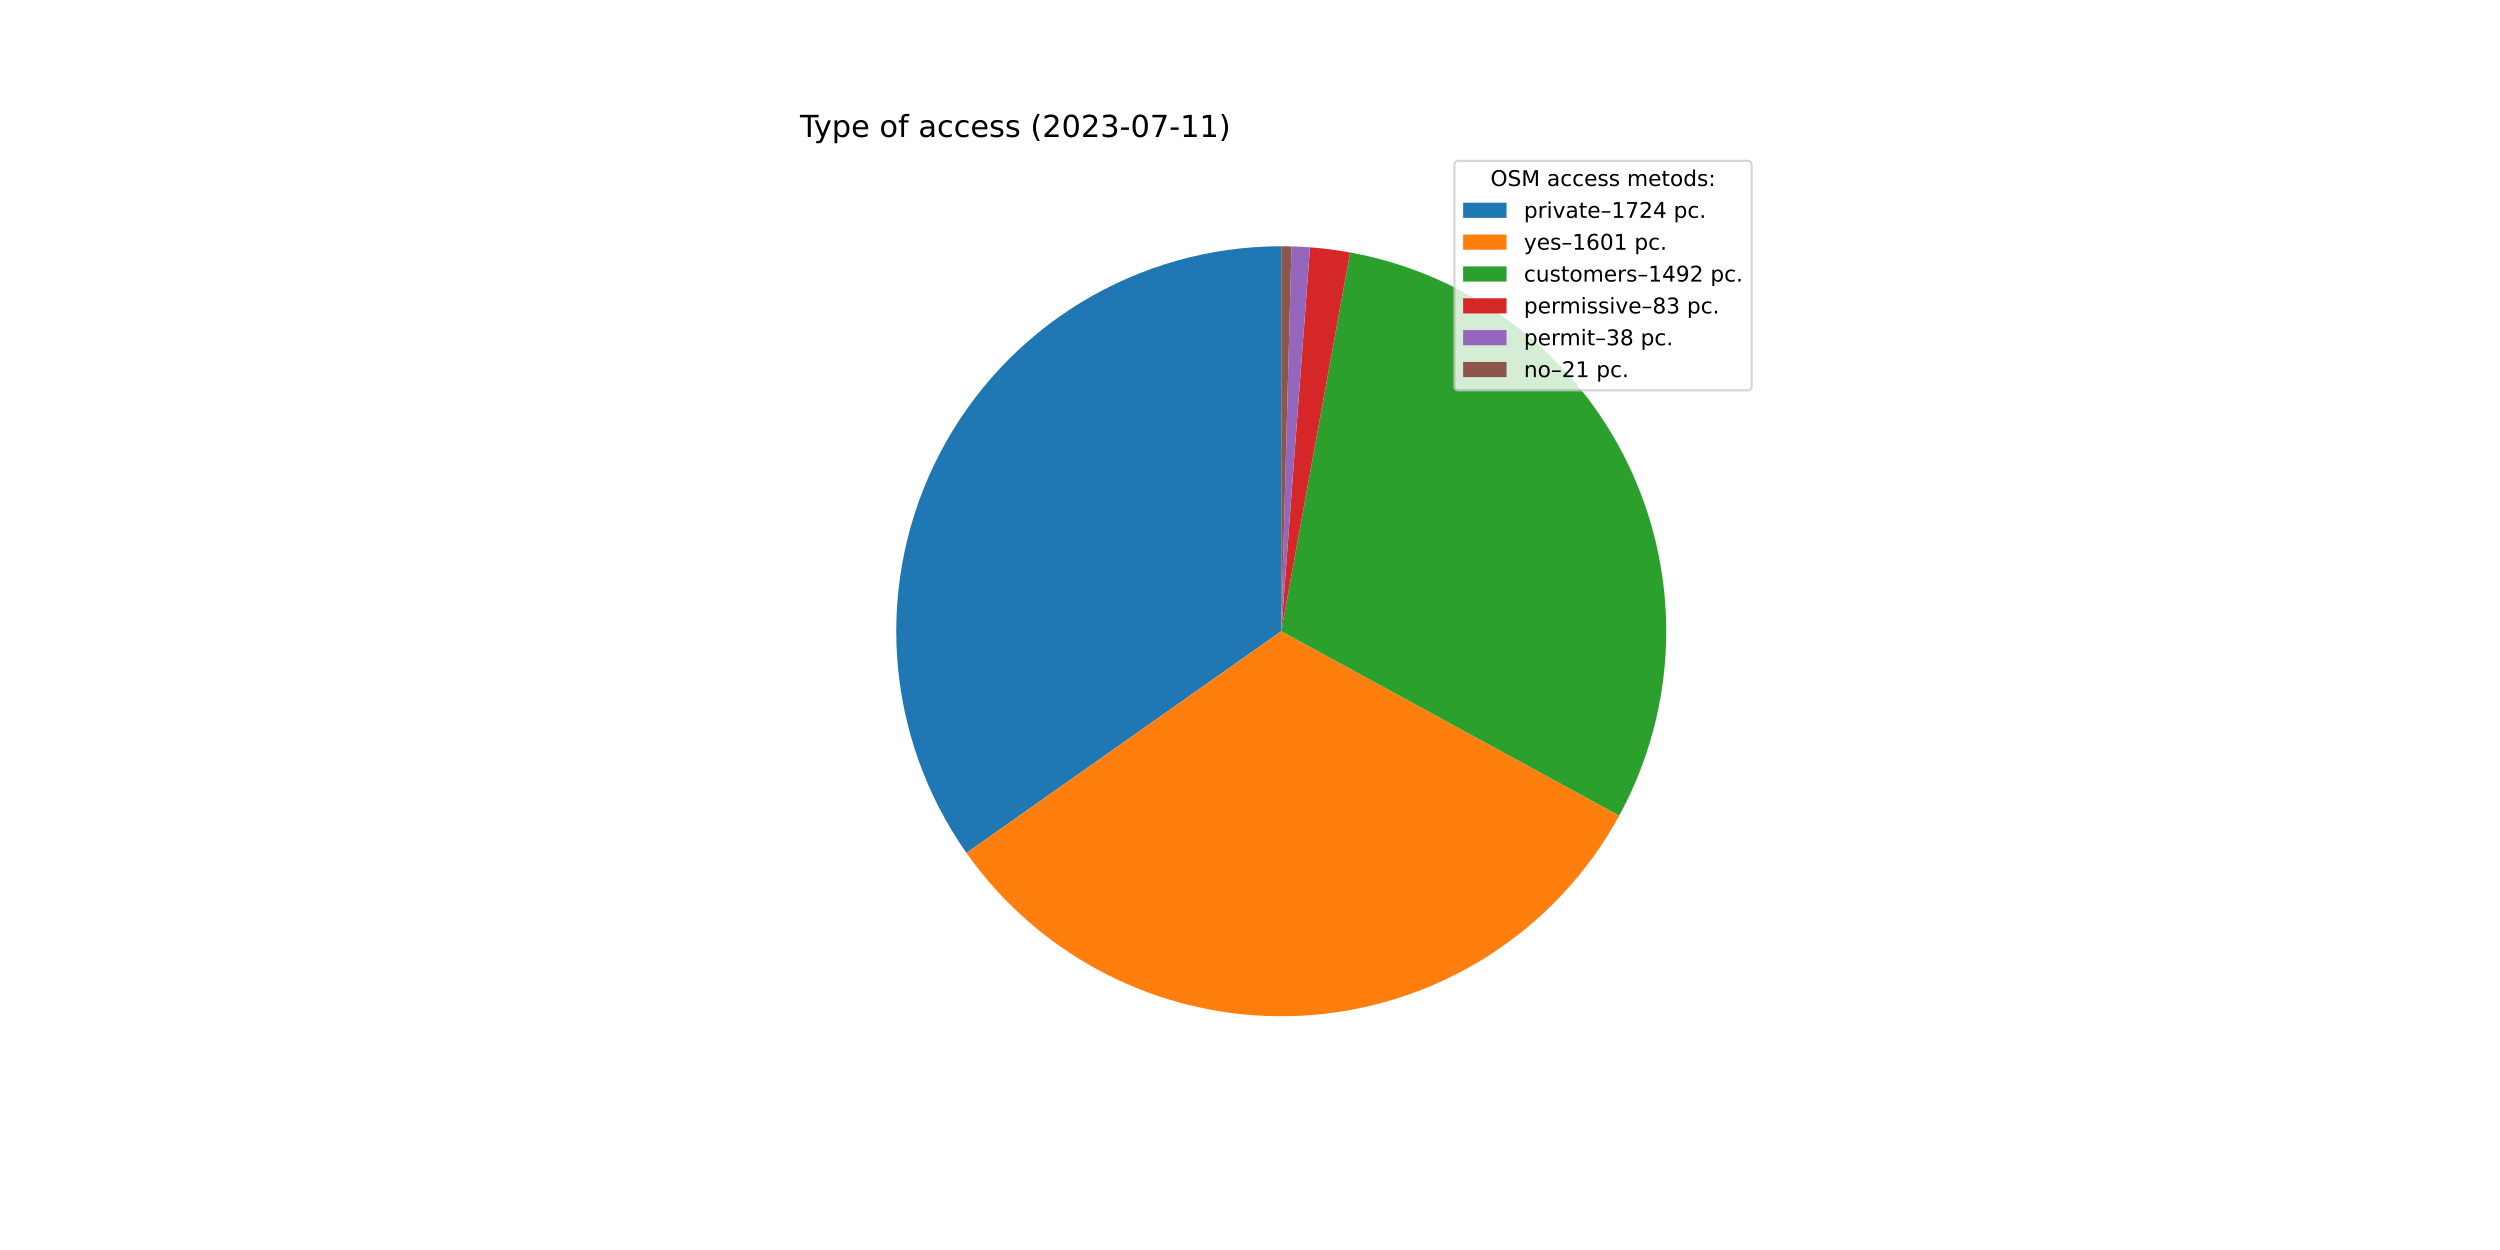
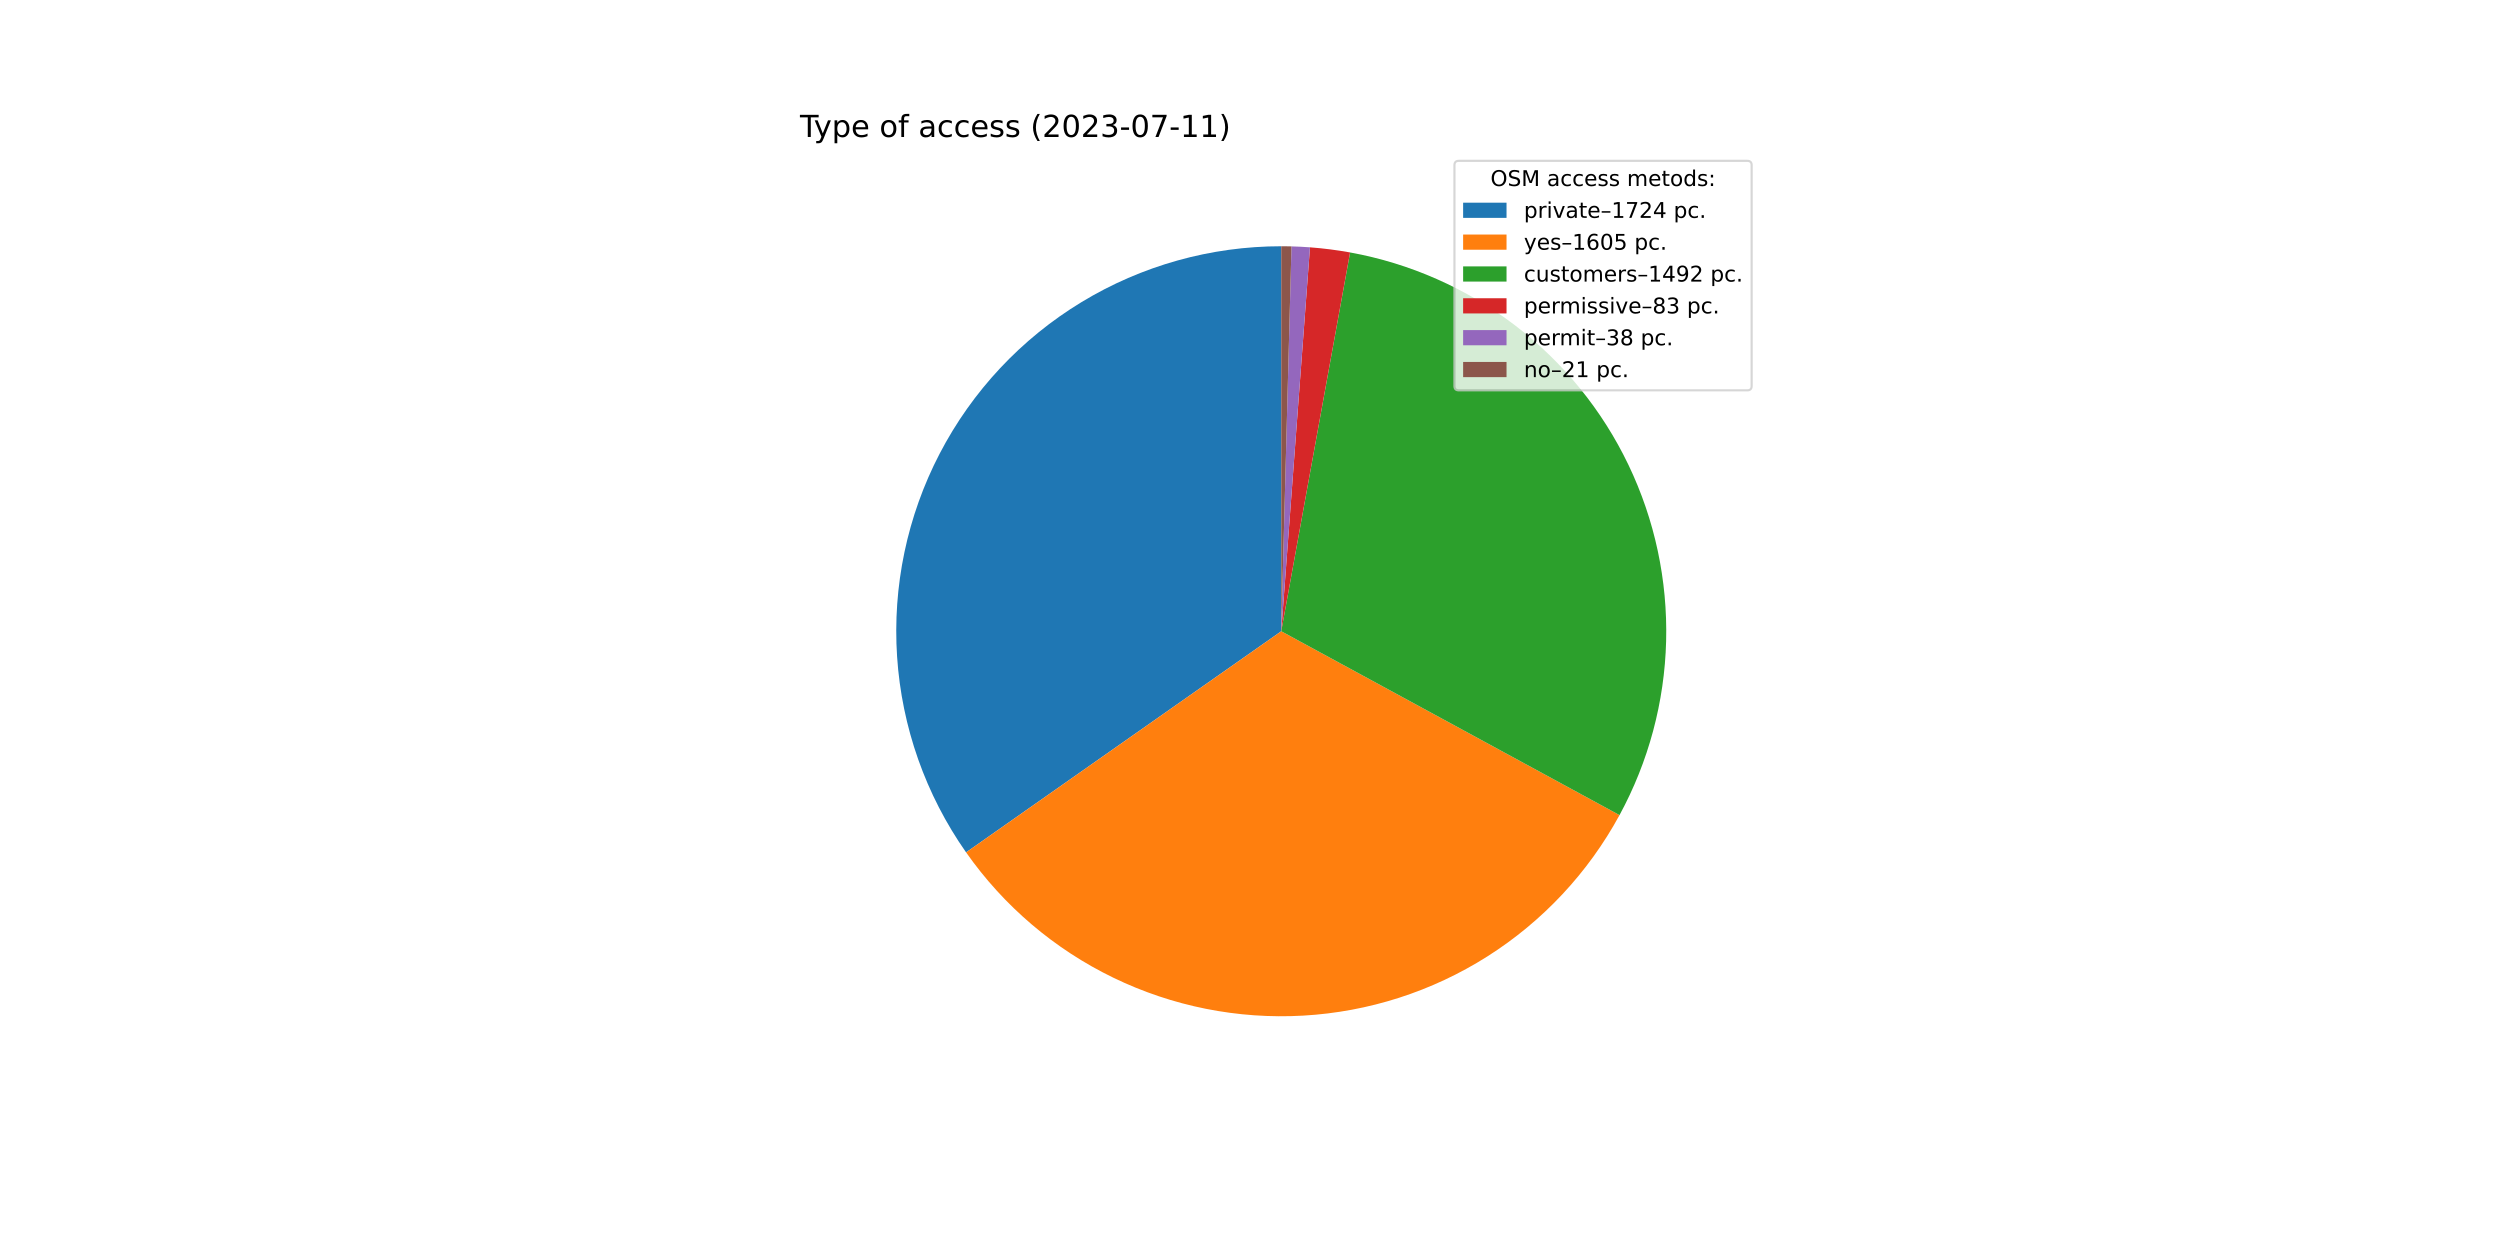
<svg xmlns="http://www.w3.org/2000/svg" xmlns:xlink="http://www.w3.org/1999/xlink" width="1152pt" height="576pt" viewBox="0 0 1152 576" version="1.1">
  <defs>
    <style type="text/css">*{stroke-linejoin: round; stroke-linecap: butt}</style>
  </defs>
  <g id="figure_1">
    <g id="patch_1">
      <path d="M 0 576  L 1152 576  L 1152 0  L 0 0  z " style="fill: #ffffff" />
    </g>
    <g id="axes_1">
      <g id="patch_2">
-         <path d="M 590.4 113.472  C 557.907 113.472 526.031 122.399 498.263 139.274  C 470.496 156.149 447.892 180.332 432.927 209.174  C 417.962 238.016 411.205 270.422 413.396 302.84  C 415.586 335.259 426.642 366.462 445.35 393.028  L 590.4 290.88  L 590.4 113.472  z " style="fill: #1f77b4" />
+         <path d="M 590.4 113.472  C 557.934 113.472 526.082 122.384 498.33 139.233  C 470.578 156.082 447.977 180.231 432.999 209.035  C 418.021 237.84 411.234 270.212 413.38 302.607  C 415.526 335.002 426.524 366.195 445.171 392.772  L 590.4 290.88  L 590.4 113.472  z " style="fill: #1f77b4" />
      </g>
      <g id="patch_3">
-         <path d="M 445.35 393.028  C 462.71 417.678 486.07 437.501 513.216 450.618  C 540.362 463.735 570.409 469.718 600.51 468  C 630.61 466.282 659.781 456.919 685.259 440.798  C 710.736 424.678 731.689 402.325 746.131 375.86  L 590.4 290.88  L 445.35 393.028  z " style="fill: #ff7f0e" />
+         <path d="M 445.171 392.772  C 462.516 417.495 485.891 437.384 513.072 450.548  C 540.252 463.712 570.35 469.72 600.502 468  C 630.653 466.281 659.872 456.89 685.38 440.721  C 710.888 424.552 731.85 402.135 746.272 375.6  L 590.4 290.88  L 445.171 392.772  z " style="fill: #ff7f0e" />
      </g>
      <g id="patch_4">
-         <path d="M 746.131 375.86  C 759.58 351.214 766.988 323.723 767.744 295.656  C 768.5 267.589 762.582 239.74 750.479 214.405  C 738.375 189.07 720.429 166.967 698.12 149.919  C 675.811 132.871 649.771 121.36 622.147 116.336  L 590.4 290.88  L 746.131 375.86  z " style="fill: #2ca02c" />
+         <path d="M 746.272 375.6  C 759.669 350.951 767.031 323.473 767.75 295.428  C 768.469 267.383 762.526 239.563 750.409 214.26  C 738.293 188.957 720.346 166.885 698.046 149.863  C 675.746 132.84 649.724 121.347 622.122 116.331  L 590.4 290.88  L 746.272 375.6  z " style="fill: #2ca02c" />
      </g>
      <g id="patch_5">
-         <path d="M 622.147 116.336  C 619.087 115.779 616.014 115.303 612.929 114.908  C 609.845 114.513 606.751 114.2 603.65 113.967  L 590.4 290.88  L 622.147 116.336  z " style="fill: #d62728" />
+         <path d="M 622.122 116.331  C 619.065 115.775 615.993 115.3 612.911 114.906  C 609.829 114.512 606.738 114.199 603.639 113.967  L 590.4 290.88  L 622.122 116.331  z " style="fill: #d62728" />
      </g>
      <g id="patch_6">
-         <path d="M 603.65 113.967  C 602.23 113.861 600.809 113.772 599.387 113.7  C 597.966 113.628 596.543 113.573 595.12 113.535  L 590.4 290.88  L 603.65 113.967  z " style="fill: #9467bd" />
+         <path d="M 603.639 113.967  C 602.221 113.861 600.801 113.771 599.38 113.699  C 597.96 113.627 596.538 113.573 595.116 113.535  L 590.4 290.88  L 603.639 113.967  z " style="fill: #9467bd" />
      </g>
      <g id="patch_7">
-         <path d="M 595.12 113.535  C 594.333 113.514 593.547 113.498 592.76 113.488  C 591.973 113.477 591.187 113.472 590.4 113.472  L 590.4 290.88  L 595.12 113.535  z " style="fill: #8c564b" />
+         <path d="M 595.116 113.535  C 594.33 113.514 593.544 113.498 592.758 113.488  C 591.972 113.477 591.186 113.472 590.4 113.472  L 590.4 290.88  L 595.116 113.535  z " style="fill: #8c564b" />
      </g>
      <g id="matplotlib.axis_1" />
      <g id="matplotlib.axis_2" />
      <g id="text_1">
        <g transform="translate(368.64 63.12)scale(0.14 -0.14)">
          <defs>
            <path id="DejaVuSans-54" d="M -19 4666  L 3928 4666  L 3928 4134  L 2272 4134  L 2272 0  L 1638 0  L 1638 4134  L -19 4134  L -19 4666  z " transform="scale(0.015625)" />
            <path id="DejaVuSans-79" d="M 2059 -325  Q 1816 -950 1584 -1140  Q 1353 -1331 966 -1331  L 506 -1331  L 506 -850  L 844 -850  Q 1081 -850 1212 -737  Q 1344 -625 1503 -206  L 1606 56  L 191 3500  L 800 3500  L 1894 763  L 2988 3500  L 3597 3500  L 2059 -325  z " transform="scale(0.015625)" />
            <path id="DejaVuSans-70" d="M 1159 525  L 1159 -1331  L 581 -1331  L 581 3500  L 1159 3500  L 1159 2969  Q 1341 3281 1617 3432  Q 1894 3584 2278 3584  Q 2916 3584 3314 3078  Q 3713 2572 3713 1747  Q 3713 922 3314 415  Q 2916 -91 2278 -91  Q 1894 -91 1617 61  Q 1341 213 1159 525  z M 3116 1747  Q 3116 2381 2855 2742  Q 2594 3103 2138 3103  Q 1681 3103 1420 2742  Q 1159 2381 1159 1747  Q 1159 1113 1420 752  Q 1681 391 2138 391  Q 2594 391 2855 752  Q 3116 1113 3116 1747  z " transform="scale(0.015625)" />
            <path id="DejaVuSans-65" d="M 3597 1894  L 3597 1613  L 953 1613  Q 991 1019 1311 708  Q 1631 397 2203 397  Q 2534 397 2845 478  Q 3156 559 3463 722  L 3463 178  Q 3153 47 2828 -22  Q 2503 -91 2169 -91  Q 1331 -91 842 396  Q 353 884 353 1716  Q 353 2575 817 3079  Q 1281 3584 2069 3584  Q 2775 3584 3186 3129  Q 3597 2675 3597 1894  z M 3022 2063  Q 3016 2534 2758 2815  Q 2500 3097 2075 3097  Q 1594 3097 1305 2825  Q 1016 2553 972 2059  L 3022 2063  z " transform="scale(0.015625)" />
            <path id="DejaVuSans-20" transform="scale(0.015625)" />
            <path id="DejaVuSans-6f" d="M 1959 3097  Q 1497 3097 1228 2736  Q 959 2375 959 1747  Q 959 1119 1226 758  Q 1494 397 1959 397  Q 2419 397 2687 759  Q 2956 1122 2956 1747  Q 2956 2369 2687 2733  Q 2419 3097 1959 3097  z M 1959 3584  Q 2709 3584 3137 3096  Q 3566 2609 3566 1747  Q 3566 888 3137 398  Q 2709 -91 1959 -91  Q 1206 -91 779 398  Q 353 888 353 1747  Q 353 2609 779 3096  Q 1206 3584 1959 3584  z " transform="scale(0.015625)" />
            <path id="DejaVuSans-66" d="M 2375 4863  L 2375 4384  L 1825 4384  Q 1516 4384 1395 4259  Q 1275 4134 1275 3809  L 1275 3500  L 2222 3500  L 2222 3053  L 1275 3053  L 1275 0  L 697 0  L 697 3053  L 147 3053  L 147 3500  L 697 3500  L 697 3744  Q 697 4328 969 4595  Q 1241 4863 1831 4863  L 2375 4863  z " transform="scale(0.015625)" />
            <path id="DejaVuSans-61" d="M 2194 1759  Q 1497 1759 1228 1600  Q 959 1441 959 1056  Q 959 750 1161 570  Q 1363 391 1709 391  Q 2188 391 2477 730  Q 2766 1069 2766 1631  L 2766 1759  L 2194 1759  z M 3341 1997  L 3341 0  L 2766 0  L 2766 531  Q 2569 213 2275 61  Q 1981 -91 1556 -91  Q 1019 -91 701 211  Q 384 513 384 1019  Q 384 1609 779 1909  Q 1175 2209 1959 2209  L 2766 2209  L 2766 2266  Q 2766 2663 2505 2880  Q 2244 3097 1772 3097  Q 1472 3097 1187 3025  Q 903 2953 641 2809  L 641 3341  Q 956 3463 1253 3523  Q 1550 3584 1831 3584  Q 2591 3584 2966 3190  Q 3341 2797 3341 1997  z " transform="scale(0.015625)" />
            <path id="DejaVuSans-63" d="M 3122 3366  L 3122 2828  Q 2878 2963 2633 3030  Q 2388 3097 2138 3097  Q 1578 3097 1268 2742  Q 959 2388 959 1747  Q 959 1106 1268 751  Q 1578 397 2138 397  Q 2388 397 2633 464  Q 2878 531 3122 666  L 3122 134  Q 2881 22 2623 -34  Q 2366 -91 2075 -91  Q 1284 -91 818 406  Q 353 903 353 1747  Q 353 2603 823 3093  Q 1294 3584 2113 3584  Q 2378 3584 2631 3529  Q 2884 3475 3122 3366  z " transform="scale(0.015625)" />
            <path id="DejaVuSans-73" d="M 2834 3397  L 2834 2853  Q 2591 2978 2328 3040  Q 2066 3103 1784 3103  Q 1356 3103 1142 2972  Q 928 2841 928 2578  Q 928 2378 1081 2264  Q 1234 2150 1697 2047  L 1894 2003  Q 2506 1872 2764 1633  Q 3022 1394 3022 966  Q 3022 478 2636 193  Q 2250 -91 1575 -91  Q 1294 -91 989 -36  Q 684 19 347 128  L 347 722  Q 666 556 975 473  Q 1284 391 1588 391  Q 1994 391 2212 530  Q 2431 669 2431 922  Q 2431 1156 2273 1281  Q 2116 1406 1581 1522  L 1381 1569  Q 847 1681 609 1914  Q 372 2147 372 2553  Q 372 3047 722 3315  Q 1072 3584 1716 3584  Q 2034 3584 2315 3537  Q 2597 3491 2834 3397  z " transform="scale(0.015625)" />
            <path id="DejaVuSans-28" d="M 1984 4856  Q 1566 4138 1362 3434  Q 1159 2731 1159 2009  Q 1159 1288 1364 580  Q 1569 -128 1984 -844  L 1484 -844  Q 1016 -109 783 600  Q 550 1309 550 2009  Q 550 2706 781 3412  Q 1013 4119 1484 4856  L 1984 4856  z " transform="scale(0.015625)" />
            <path id="DejaVuSans-32" d="M 1228 531  L 3431 531  L 3431 0  L 469 0  L 469 531  Q 828 903 1448 1529  Q 2069 2156 2228 2338  Q 2531 2678 2651 2914  Q 2772 3150 2772 3378  Q 2772 3750 2511 3984  Q 2250 4219 1831 4219  Q 1534 4219 1204 4116  Q 875 4013 500 3803  L 500 4441  Q 881 4594 1212 4672  Q 1544 4750 1819 4750  Q 2544 4750 2975 4387  Q 3406 4025 3406 3419  Q 3406 3131 3298 2873  Q 3191 2616 2906 2266  Q 2828 2175 2409 1742  Q 1991 1309 1228 531  z " transform="scale(0.015625)" />
            <path id="DejaVuSans-30" d="M 2034 4250  Q 1547 4250 1301 3770  Q 1056 3291 1056 2328  Q 1056 1369 1301 889  Q 1547 409 2034 409  Q 2525 409 2770 889  Q 3016 1369 3016 2328  Q 3016 3291 2770 3770  Q 2525 4250 2034 4250  z M 2034 4750  Q 2819 4750 3233 4129  Q 3647 3509 3647 2328  Q 3647 1150 3233 529  Q 2819 -91 2034 -91  Q 1250 -91 836 529  Q 422 1150 422 2328  Q 422 3509 836 4129  Q 1250 4750 2034 4750  z " transform="scale(0.015625)" />
            <path id="DejaVuSans-33" d="M 2597 2516  Q 3050 2419 3304 2112  Q 3559 1806 3559 1356  Q 3559 666 3084 287  Q 2609 -91 1734 -91  Q 1441 -91 1130 -33  Q 819 25 488 141  L 488 750  Q 750 597 1062 519  Q 1375 441 1716 441  Q 2309 441 2620 675  Q 2931 909 2931 1356  Q 2931 1769 2642 2001  Q 2353 2234 1838 2234  L 1294 2234  L 1294 2753  L 1863 2753  Q 2328 2753 2575 2939  Q 2822 3125 2822 3475  Q 2822 3834 2567 4026  Q 2313 4219 1838 4219  Q 1578 4219 1281 4162  Q 984 4106 628 3988  L 628 4550  Q 988 4650 1302 4700  Q 1616 4750 1894 4750  Q 2613 4750 3031 4423  Q 3450 4097 3450 3541  Q 3450 3153 3228 2886  Q 3006 2619 2597 2516  z " transform="scale(0.015625)" />
            <path id="DejaVuSans-2d" d="M 313 2009  L 1997 2009  L 1997 1497  L 313 1497  L 313 2009  z " transform="scale(0.015625)" />
            <path id="DejaVuSans-37" d="M 525 4666  L 3525 4666  L 3525 4397  L 1831 0  L 1172 0  L 2766 4134  L 525 4134  L 525 4666  z " transform="scale(0.015625)" />
            <path id="DejaVuSans-31" d="M 794 531  L 1825 531  L 1825 4091  L 703 3866  L 703 4441  L 1819 4666  L 2450 4666  L 2450 531  L 3481 531  L 3481 0  L 794 0  L 794 531  z " transform="scale(0.015625)" />
            <path id="DejaVuSans-29" d="M 513 4856  L 1013 4856  Q 1481 4119 1714 3412  Q 1947 2706 1947 2009  Q 1947 1309 1714 600  Q 1481 -109 1013 -844  L 513 -844  Q 928 -128 1133 580  Q 1338 1288 1338 2009  Q 1338 2731 1133 3434  Q 928 4138 513 4856  z " transform="scale(0.015625)" />
          </defs>
          <use xlink:href="#DejaVuSans-54" />
          <use xlink:href="#DejaVuSans-79" x="45.459" />
          <use xlink:href="#DejaVuSans-70" x="104.639" />
          <use xlink:href="#DejaVuSans-65" x="168.115" />
          <use xlink:href="#DejaVuSans-20" x="229.639" />
          <use xlink:href="#DejaVuSans-6f" x="261.426" />
          <use xlink:href="#DejaVuSans-66" x="322.607" />
          <use xlink:href="#DejaVuSans-20" x="357.812" />
          <use xlink:href="#DejaVuSans-61" x="389.6" />
          <use xlink:href="#DejaVuSans-63" x="450.879" />
          <use xlink:href="#DejaVuSans-63" x="505.859" />
          <use xlink:href="#DejaVuSans-65" x="560.84" />
          <use xlink:href="#DejaVuSans-73" x="622.363" />
          <use xlink:href="#DejaVuSans-73" x="674.463" />
          <use xlink:href="#DejaVuSans-20" x="726.562" />
          <use xlink:href="#DejaVuSans-28" x="758.35" />
          <use xlink:href="#DejaVuSans-32" x="797.363" />
          <use xlink:href="#DejaVuSans-30" x="860.986" />
          <use xlink:href="#DejaVuSans-32" x="924.609" />
          <use xlink:href="#DejaVuSans-33" x="988.232" />
          <use xlink:href="#DejaVuSans-2d" x="1051.855" />
          <use xlink:href="#DejaVuSans-30" x="1087.939" />
          <use xlink:href="#DejaVuSans-37" x="1151.562" />
          <use xlink:href="#DejaVuSans-2d" x="1215.186" />
          <use xlink:href="#DejaVuSans-31" x="1251.27" />
          <use xlink:href="#DejaVuSans-31" x="1314.893" />
          <use xlink:href="#DejaVuSans-29" x="1378.516" />
        </g>
      </g>
      <g id="legend_1">
        <g id="patch_8">
          <path d="M 672.208 179.867  L 805.16 179.867  Q 807.16 179.867 807.16 177.867  L 807.16 76.12  Q 807.16 74.12 805.16 74.12  L 672.208 74.12  Q 670.208 74.12 670.208 76.12  L 670.208 177.867  Q 670.208 179.867 672.208 179.867  z " style="fill: #ffffff; opacity: 0.8; stroke: #cccccc; stroke-linejoin: miter" />
        </g>
        <g id="text_2">
          <g transform="translate(686.8038 85.71844)scale(0.1 -0.1)">
            <defs>
              <path id="DejaVuSans-4f" d="M 2522 4238  Q 1834 4238 1429 3725  Q 1025 3213 1025 2328  Q 1025 1447 1429 934  Q 1834 422 2522 422  Q 3209 422 3611 934  Q 4013 1447 4013 2328  Q 4013 3213 3611 3725  Q 3209 4238 2522 4238  z M 2522 4750  Q 3503 4750 4090 4092  Q 4678 3434 4678 2328  Q 4678 1225 4090 567  Q 3503 -91 2522 -91  Q 1538 -91 948 565  Q 359 1222 359 2328  Q 359 3434 948 4092  Q 1538 4750 2522 4750  z " transform="scale(0.015625)" />
              <path id="DejaVuSans-53" d="M 3425 4513  L 3425 3897  Q 3066 4069 2747 4153  Q 2428 4238 2131 4238  Q 1616 4238 1336 4038  Q 1056 3838 1056 3469  Q 1056 3159 1242 3001  Q 1428 2844 1947 2747  L 2328 2669  Q 3034 2534 3370 2195  Q 3706 1856 3706 1288  Q 3706 609 3251 259  Q 2797 -91 1919 -91  Q 1588 -91 1214 -16  Q 841 59 441 206  L 441 856  Q 825 641 1194 531  Q 1563 422 1919 422  Q 2459 422 2753 634  Q 3047 847 3047 1241  Q 3047 1584 2836 1778  Q 2625 1972 2144 2069  L 1759 2144  Q 1053 2284 737 2584  Q 422 2884 422 3419  Q 422 4038 858 4394  Q 1294 4750 2059 4750  Q 2388 4750 2728 4690  Q 3069 4631 3425 4513  z " transform="scale(0.015625)" />
              <path id="DejaVuSans-4d" d="M 628 4666  L 1569 4666  L 2759 1491  L 3956 4666  L 4897 4666  L 4897 0  L 4281 0  L 4281 4097  L 3078 897  L 2444 897  L 1241 4097  L 1241 0  L 628 0  L 628 4666  z " transform="scale(0.015625)" />
              <path id="DejaVuSans-6d" d="M 3328 2828  Q 3544 3216 3844 3400  Q 4144 3584 4550 3584  Q 5097 3584 5394 3201  Q 5691 2819 5691 2113  L 5691 0  L 5113 0  L 5113 2094  Q 5113 2597 4934 2840  Q 4756 3084 4391 3084  Q 3944 3084 3684 2787  Q 3425 2491 3425 1978  L 3425 0  L 2847 0  L 2847 2094  Q 2847 2600 2669 2842  Q 2491 3084 2119 3084  Q 1678 3084 1418 2786  Q 1159 2488 1159 1978  L 1159 0  L 581 0  L 581 3500  L 1159 3500  L 1159 2956  Q 1356 3278 1631 3431  Q 1906 3584 2284 3584  Q 2666 3584 2933 3390  Q 3200 3197 3328 2828  z " transform="scale(0.015625)" />
              <path id="DejaVuSans-74" d="M 1172 4494  L 1172 3500  L 2356 3500  L 2356 3053  L 1172 3053  L 1172 1153  Q 1172 725 1289 603  Q 1406 481 1766 481  L 2356 481  L 2356 0  L 1766 0  Q 1100 0 847 248  Q 594 497 594 1153  L 594 3053  L 172 3053  L 172 3500  L 594 3500  L 594 4494  L 1172 4494  z " transform="scale(0.015625)" />
              <path id="DejaVuSans-64" d="M 2906 2969  L 2906 4863  L 3481 4863  L 3481 0  L 2906 0  L 2906 525  Q 2725 213 2448 61  Q 2172 -91 1784 -91  Q 1150 -91 751 415  Q 353 922 353 1747  Q 353 2572 751 3078  Q 1150 3584 1784 3584  Q 2172 3584 2448 3432  Q 2725 3281 2906 2969  z M 947 1747  Q 947 1113 1208 752  Q 1469 391 1925 391  Q 2381 391 2643 752  Q 2906 1113 2906 1747  Q 2906 2381 2643 2742  Q 2381 3103 1925 3103  Q 1469 3103 1208 2742  Q 947 2381 947 1747  z " transform="scale(0.015625)" />
              <path id="DejaVuSans-3a" d="M 750 794  L 1409 794  L 1409 0  L 750 0  L 750 794  z M 750 3309  L 1409 3309  L 1409 2516  L 750 2516  L 750 3309  z " transform="scale(0.015625)" />
            </defs>
            <use xlink:href="#DejaVuSans-4f" />
            <use xlink:href="#DejaVuSans-53" x="78.711" />
            <use xlink:href="#DejaVuSans-4d" x="142.188" />
            <use xlink:href="#DejaVuSans-20" x="228.467" />
            <use xlink:href="#DejaVuSans-61" x="260.254" />
            <use xlink:href="#DejaVuSans-63" x="321.533" />
            <use xlink:href="#DejaVuSans-63" x="376.514" />
            <use xlink:href="#DejaVuSans-65" x="431.494" />
            <use xlink:href="#DejaVuSans-73" x="493.018" />
            <use xlink:href="#DejaVuSans-73" x="545.117" />
            <use xlink:href="#DejaVuSans-20" x="597.217" />
            <use xlink:href="#DejaVuSans-6d" x="629.004" />
            <use xlink:href="#DejaVuSans-65" x="726.416" />
            <use xlink:href="#DejaVuSans-74" x="787.939" />
            <use xlink:href="#DejaVuSans-6f" x="827.148" />
            <use xlink:href="#DejaVuSans-64" x="888.33" />
            <use xlink:href="#DejaVuSans-73" x="951.807" />
            <use xlink:href="#DejaVuSans-3a" x="1003.906" />
          </g>
        </g>
        <g id="patch_9">
          <path d="M 674.208 100.397  L 694.208 100.397  L 694.208 93.397  L 674.208 93.397  z " style="fill: #1f77b4" />
        </g>
        <g id="text_3">
          <g transform="translate(702.2084 100.3966)scale(0.1 -0.1)">
            <defs>
              <path id="DejaVuSans-72" d="M 2631 2963  Q 2534 3019 2420 3045  Q 2306 3072 2169 3072  Q 1681 3072 1420 2755  Q 1159 2438 1159 1844  L 1159 0  L 581 0  L 581 3500  L 1159 3500  L 1159 2956  Q 1341 3275 1631 3429  Q 1922 3584 2338 3584  Q 2397 3584 2469 3576  Q 2541 3569 2628 3553  L 2631 2963  z " transform="scale(0.015625)" />
              <path id="DejaVuSans-69" d="M 603 3500  L 1178 3500  L 1178 0  L 603 0  L 603 3500  z M 603 4863  L 1178 4863  L 1178 4134  L 603 4134  L 603 4863  z " transform="scale(0.015625)" />
              <path id="DejaVuSans-76" d="M 191 3500  L 800 3500  L 1894 563  L 2988 3500  L 3597 3500  L 2284 0  L 1503 0  L 191 3500  z " transform="scale(0.015625)" />
              <path id="DejaVuSans-2013" d="M 313 1978  L 2888 1978  L 2888 1528  L 313 1528  L 313 1978  z " transform="scale(0.015625)" />
              <path id="DejaVuSans-34" d="M 2419 4116  L 825 1625  L 2419 1625  L 2419 4116  z M 2253 4666  L 3047 4666  L 3047 1625  L 3713 1625  L 3713 1100  L 3047 1100  L 3047 0  L 2419 0  L 2419 1100  L 313 1100  L 313 1709  L 2253 4666  z " transform="scale(0.015625)" />
              <path id="DejaVuSans-2e" d="M 684 794  L 1344 794  L 1344 0  L 684 0  L 684 794  z " transform="scale(0.015625)" />
            </defs>
            <use xlink:href="#DejaVuSans-70" />
            <use xlink:href="#DejaVuSans-72" x="63.477" />
            <use xlink:href="#DejaVuSans-69" x="104.59" />
            <use xlink:href="#DejaVuSans-76" x="132.373" />
            <use xlink:href="#DejaVuSans-61" x="191.553" />
            <use xlink:href="#DejaVuSans-74" x="252.832" />
            <use xlink:href="#DejaVuSans-65" x="292.041" />
            <use xlink:href="#DejaVuSans-2013" x="353.564" />
            <use xlink:href="#DejaVuSans-31" x="403.564" />
            <use xlink:href="#DejaVuSans-37" x="467.188" />
            <use xlink:href="#DejaVuSans-32" x="530.811" />
            <use xlink:href="#DejaVuSans-34" x="594.434" />
            <use xlink:href="#DejaVuSans-20" x="658.057" />
            <use xlink:href="#DejaVuSans-70" x="689.844" />
            <use xlink:href="#DejaVuSans-63" x="753.32" />
            <use xlink:href="#DejaVuSans-2e" x="808.301" />
          </g>
        </g>
        <g id="patch_10">
          <path d="M 674.208 115.075  L 694.208 115.075  L 694.208 108.075  L 674.208 108.075  z " style="fill: #ff7f0e" />
        </g>
        <g id="text_4">
          <g transform="translate(702.2084 115.0747)scale(0.1 -0.1)">
            <defs>
              <path id="DejaVuSans-36" d="M 2113 2584  Q 1688 2584 1439 2293  Q 1191 2003 1191 1497  Q 1191 994 1439 701  Q 1688 409 2113 409  Q 2538 409 2786 701  Q 3034 994 3034 1497  Q 3034 2003 2786 2293  Q 2538 2584 2113 2584  z M 3366 4563  L 3366 3988  Q 3128 4100 2886 4159  Q 2644 4219 2406 4219  Q 1781 4219 1451 3797  Q 1122 3375 1075 2522  Q 1259 2794 1537 2939  Q 1816 3084 2150 3084  Q 2853 3084 3261 2657  Q 3669 2231 3669 1497  Q 3669 778 3244 343  Q 2819 -91 2113 -91  Q 1303 -91 875 529  Q 447 1150 447 2328  Q 447 3434 972 4092  Q 1497 4750 2381 4750  Q 2619 4750 2861 4703  Q 3103 4656 3366 4563  z " transform="scale(0.015625)" />
+               <path id="DejaVuSans-35" d="M 691 4666  L 3169 4666  L 3169 4134  L 1269 4134  L 1269 2991  Q 1406 3038 1543 3061  Q 1681 3084 1819 3084  Q 2600 3084 3056 2656  Q 3513 2228 3513 1497  Q 3513 744 3044 326  Q 2575 -91 1722 -91  Q 1428 -91 1123 -41  Q 819 9 494 109  L 494 744  Q 775 591 1075 516  Q 1375 441 1709 441  Q 2250 441 2565 725  Q 2881 1009 2881 1497  Q 2881 1984 2565 2268  Q 2250 2553 1709 2553  Q 1456 2553 1204 2497  Q 953 2441 691 2322  L 691 4666  z " transform="scale(0.015625)" />
            </defs>
            <use xlink:href="#DejaVuSans-79" />
            <use xlink:href="#DejaVuSans-65" x="59.18" />
            <use xlink:href="#DejaVuSans-73" x="120.703" />
            <use xlink:href="#DejaVuSans-2013" x="172.803" />
            <use xlink:href="#DejaVuSans-31" x="222.803" />
            <use xlink:href="#DejaVuSans-36" x="286.426" />
            <use xlink:href="#DejaVuSans-30" x="350.049" />
-             <use xlink:href="#DejaVuSans-31" x="413.672" />
+             <use xlink:href="#DejaVuSans-35" x="413.672" />
            <use xlink:href="#DejaVuSans-20" x="477.295" />
            <use xlink:href="#DejaVuSans-70" x="509.082" />
            <use xlink:href="#DejaVuSans-63" x="572.559" />
            <use xlink:href="#DejaVuSans-2e" x="627.539" />
          </g>
        </g>
        <g id="patch_11">
          <path d="M 674.208 129.753  L 694.208 129.753  L 694.208 122.753  L 674.208 122.753  z " style="fill: #2ca02c" />
        </g>
        <g id="text_5">
          <g transform="translate(702.2084 129.7528)scale(0.1 -0.1)">
            <defs>
              <path id="DejaVuSans-75" d="M 544 1381  L 544 3500  L 1119 3500  L 1119 1403  Q 1119 906 1312 657  Q 1506 409 1894 409  Q 2359 409 2629 706  Q 2900 1003 2900 1516  L 2900 3500  L 3475 3500  L 3475 0  L 2900 0  L 2900 538  Q 2691 219 2414 64  Q 2138 -91 1772 -91  Q 1169 -91 856 284  Q 544 659 544 1381  z M 1991 3584  L 1991 3584  z " transform="scale(0.015625)" />
              <path id="DejaVuSans-39" d="M 703 97  L 703 672  Q 941 559 1184 500  Q 1428 441 1663 441  Q 2288 441 2617 861  Q 2947 1281 2994 2138  Q 2813 1869 2534 1725  Q 2256 1581 1919 1581  Q 1219 1581 811 2004  Q 403 2428 403 3163  Q 403 3881 828 4315  Q 1253 4750 1959 4750  Q 2769 4750 3195 4129  Q 3622 3509 3622 2328  Q 3622 1225 3098 567  Q 2575 -91 1691 -91  Q 1453 -91 1209 -44  Q 966 3 703 97  z M 1959 2075  Q 2384 2075 2632 2365  Q 2881 2656 2881 3163  Q 2881 3666 2632 3958  Q 2384 4250 1959 4250  Q 1534 4250 1286 3958  Q 1038 3666 1038 3163  Q 1038 2656 1286 2365  Q 1534 2075 1959 2075  z " transform="scale(0.015625)" />
            </defs>
            <use xlink:href="#DejaVuSans-63" />
            <use xlink:href="#DejaVuSans-75" x="54.98" />
            <use xlink:href="#DejaVuSans-73" x="118.359" />
            <use xlink:href="#DejaVuSans-74" x="170.459" />
            <use xlink:href="#DejaVuSans-6f" x="209.668" />
            <use xlink:href="#DejaVuSans-6d" x="270.85" />
            <use xlink:href="#DejaVuSans-65" x="368.262" />
            <use xlink:href="#DejaVuSans-72" x="429.785" />
            <use xlink:href="#DejaVuSans-73" x="470.898" />
            <use xlink:href="#DejaVuSans-2013" x="522.998" />
            <use xlink:href="#DejaVuSans-31" x="572.998" />
            <use xlink:href="#DejaVuSans-34" x="636.621" />
            <use xlink:href="#DejaVuSans-39" x="700.244" />
            <use xlink:href="#DejaVuSans-32" x="763.867" />
            <use xlink:href="#DejaVuSans-20" x="827.49" />
            <use xlink:href="#DejaVuSans-70" x="859.277" />
            <use xlink:href="#DejaVuSans-63" x="922.754" />
            <use xlink:href="#DejaVuSans-2e" x="977.734" />
          </g>
        </g>
        <g id="patch_12">
          <path d="M 674.208 144.431  L 694.208 144.431  L 694.208 137.431  L 674.208 137.431  z " style="fill: #d62728" />
        </g>
        <g id="text_6">
          <g transform="translate(702.2084 144.4309)scale(0.1 -0.1)">
            <defs>
              <path id="DejaVuSans-38" d="M 2034 2216  Q 1584 2216 1326 1975  Q 1069 1734 1069 1313  Q 1069 891 1326 650  Q 1584 409 2034 409  Q 2484 409 2743 651  Q 3003 894 3003 1313  Q 3003 1734 2745 1975  Q 2488 2216 2034 2216  z M 1403 2484  Q 997 2584 770 2862  Q 544 3141 544 3541  Q 544 4100 942 4425  Q 1341 4750 2034 4750  Q 2731 4750 3128 4425  Q 3525 4100 3525 3541  Q 3525 3141 3298 2862  Q 3072 2584 2669 2484  Q 3125 2378 3379 2068  Q 3634 1759 3634 1313  Q 3634 634 3220 271  Q 2806 -91 2034 -91  Q 1263 -91 848 271  Q 434 634 434 1313  Q 434 1759 690 2068  Q 947 2378 1403 2484  z M 1172 3481  Q 1172 3119 1398 2916  Q 1625 2713 2034 2713  Q 2441 2713 2670 2916  Q 2900 3119 2900 3481  Q 2900 3844 2670 4047  Q 2441 4250 2034 4250  Q 1625 4250 1398 4047  Q 1172 3844 1172 3481  z " transform="scale(0.015625)" />
            </defs>
            <use xlink:href="#DejaVuSans-70" />
            <use xlink:href="#DejaVuSans-65" x="63.477" />
            <use xlink:href="#DejaVuSans-72" x="125" />
            <use xlink:href="#DejaVuSans-6d" x="164.363" />
            <use xlink:href="#DejaVuSans-69" x="261.775" />
            <use xlink:href="#DejaVuSans-73" x="289.559" />
            <use xlink:href="#DejaVuSans-73" x="341.658" />
            <use xlink:href="#DejaVuSans-69" x="393.758" />
            <use xlink:href="#DejaVuSans-76" x="421.541" />
            <use xlink:href="#DejaVuSans-65" x="480.721" />
            <use xlink:href="#DejaVuSans-2013" x="542.244" />
            <use xlink:href="#DejaVuSans-38" x="592.244" />
            <use xlink:href="#DejaVuSans-33" x="655.867" />
            <use xlink:href="#DejaVuSans-20" x="719.49" />
            <use xlink:href="#DejaVuSans-70" x="751.277" />
            <use xlink:href="#DejaVuSans-63" x="814.754" />
            <use xlink:href="#DejaVuSans-2e" x="869.734" />
          </g>
        </g>
        <g id="patch_13">
          <path d="M 674.208 159.109  L 694.208 159.109  L 694.208 152.109  L 674.208 152.109  z " style="fill: #9467bd" />
        </g>
        <g id="text_7">
          <g transform="translate(702.2084 159.1091)scale(0.1 -0.1)">
            <use xlink:href="#DejaVuSans-70" />
            <use xlink:href="#DejaVuSans-65" x="63.477" />
            <use xlink:href="#DejaVuSans-72" x="125" />
            <use xlink:href="#DejaVuSans-6d" x="164.363" />
            <use xlink:href="#DejaVuSans-69" x="261.775" />
            <use xlink:href="#DejaVuSans-74" x="289.559" />
            <use xlink:href="#DejaVuSans-2013" x="328.768" />
            <use xlink:href="#DejaVuSans-33" x="378.768" />
            <use xlink:href="#DejaVuSans-38" x="442.391" />
            <use xlink:href="#DejaVuSans-20" x="506.014" />
            <use xlink:href="#DejaVuSans-70" x="537.801" />
            <use xlink:href="#DejaVuSans-63" x="601.277" />
            <use xlink:href="#DejaVuSans-2e" x="656.258" />
          </g>
        </g>
        <g id="patch_14">
          <path d="M 674.208 173.787  L 694.208 173.787  L 694.208 166.787  L 674.208 166.787  z " style="fill: #8c564b" />
        </g>
        <g id="text_8">
          <g transform="translate(702.2084 173.7872)scale(0.1 -0.1)">
            <defs>
              <path id="DejaVuSans-6e" d="M 3513 2113  L 3513 0  L 2938 0  L 2938 2094  Q 2938 2591 2744 2837  Q 2550 3084 2163 3084  Q 1697 3084 1428 2787  Q 1159 2491 1159 1978  L 1159 0  L 581 0  L 581 3500  L 1159 3500  L 1159 2956  Q 1366 3272 1645 3428  Q 1925 3584 2291 3584  Q 2894 3584 3203 3211  Q 3513 2838 3513 2113  z " transform="scale(0.015625)" />
            </defs>
            <use xlink:href="#DejaVuSans-6e" />
            <use xlink:href="#DejaVuSans-6f" x="63.379" />
            <use xlink:href="#DejaVuSans-2013" x="124.561" />
            <use xlink:href="#DejaVuSans-32" x="174.561" />
            <use xlink:href="#DejaVuSans-31" x="238.184" />
            <use xlink:href="#DejaVuSans-20" x="301.807" />
            <use xlink:href="#DejaVuSans-70" x="333.594" />
            <use xlink:href="#DejaVuSans-63" x="397.07" />
            <use xlink:href="#DejaVuSans-2e" x="452.051" />
          </g>
        </g>
      </g>
    </g>
  </g>
</svg>
